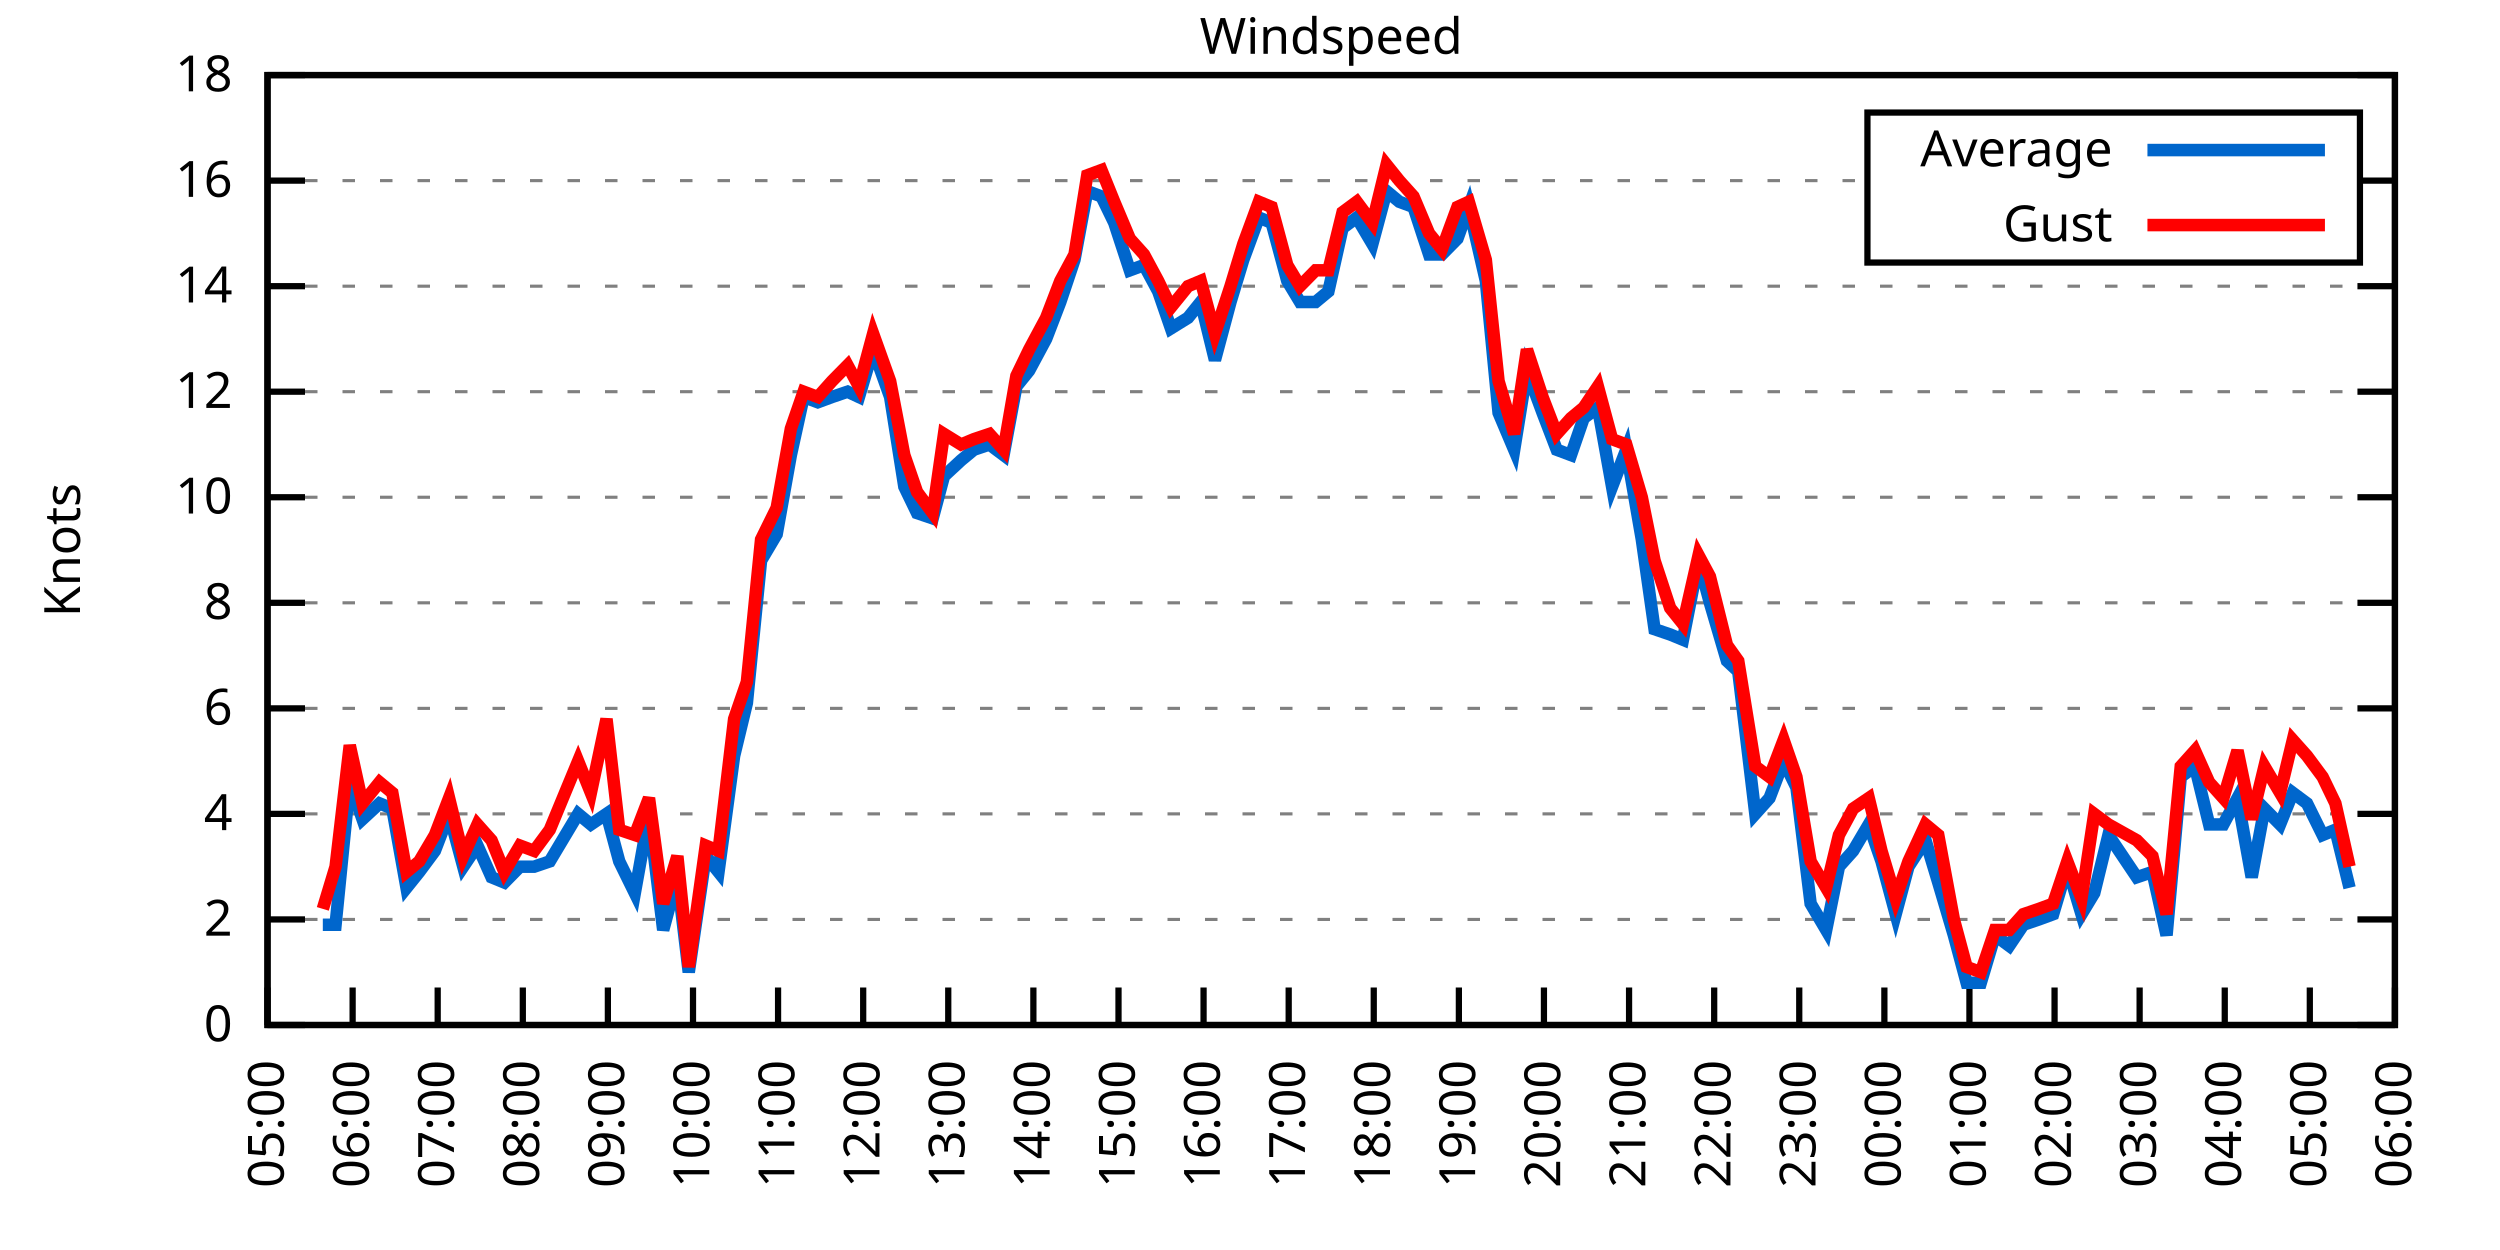
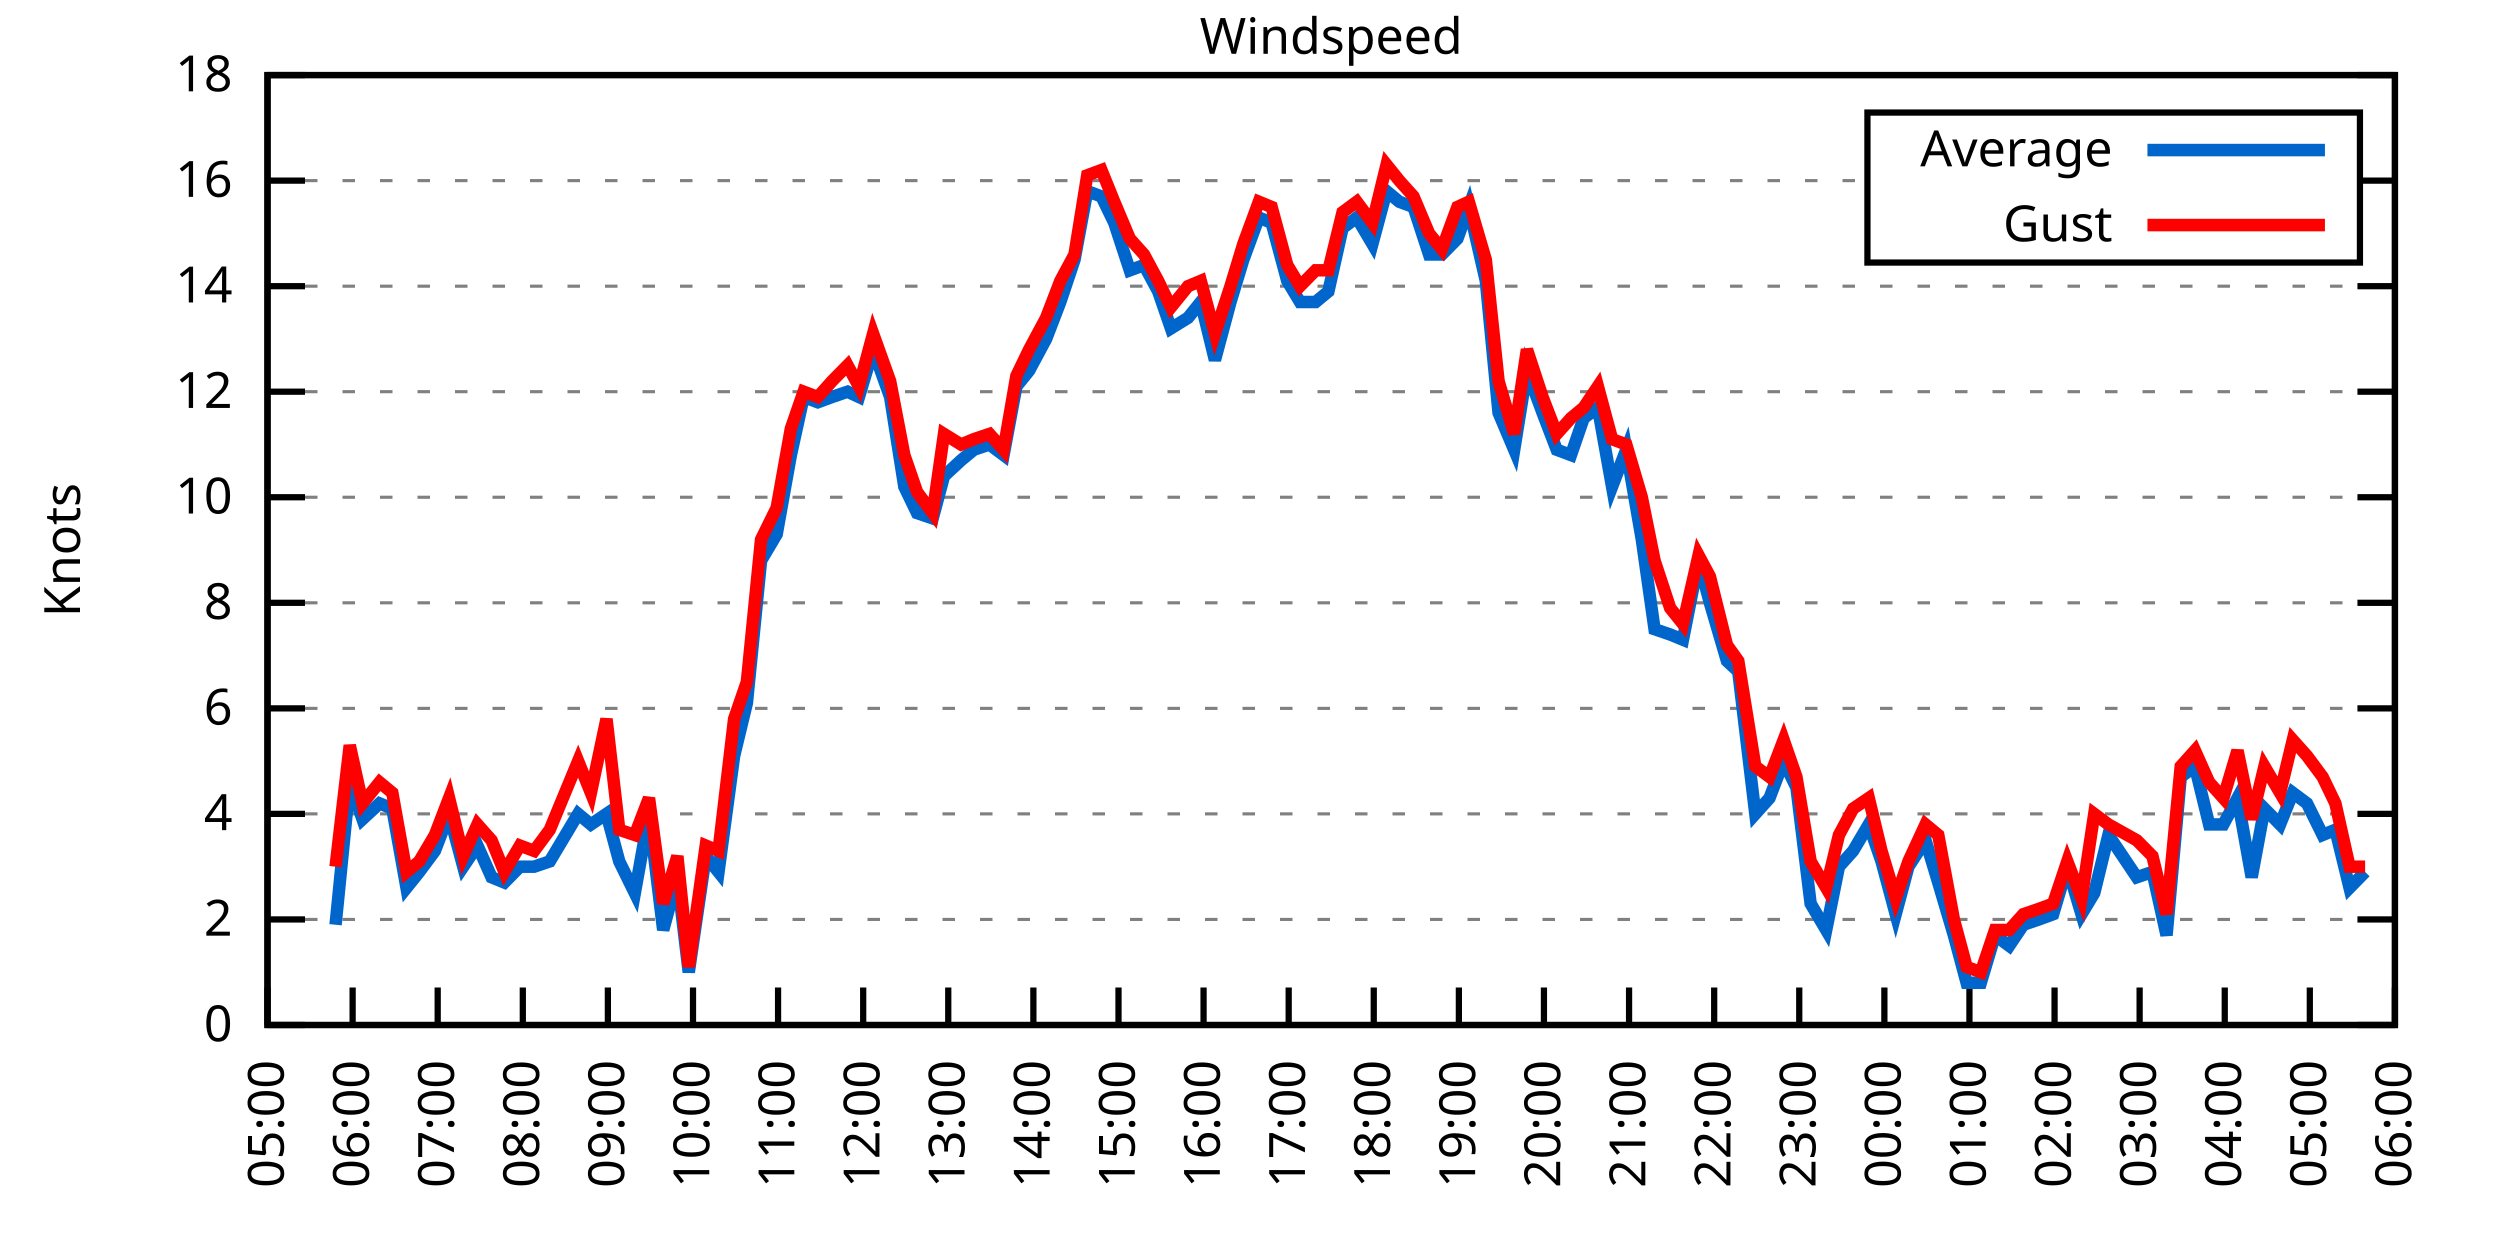
<svg xmlns="http://www.w3.org/2000/svg" xmlns:xlink="http://www.w3.org/1999/xlink" width="400" height="200" viewBox="0 0 400 200">
  <g id="gnuplot_canvas">
    <rect x="0" y="0" width="400" height="200" fill="none" />
    <defs>
      <circle id="gpDot" r="0.5" stroke-width="0.5" stroke="currentColor" />
      <path id="gpPt0" stroke-width="0.333" stroke="currentColor" d="M-1,0 h2 M0,-1 v2" />
      <path id="gpPt1" stroke-width="0.333" stroke="currentColor" d="M-1,-1 L1,1 M1,-1 L-1,1" />
      <path id="gpPt2" stroke-width="0.333" stroke="currentColor" d="M-1,0 L1,0 M0,-1 L0,1 M-1,-1 L1,1 M-1,1 L1,-1" />
      <rect id="gpPt3" stroke-width="0.333" stroke="currentColor" x="-1" y="-1" width="2" height="2" />
      <rect id="gpPt4" stroke-width="0.333" stroke="currentColor" fill="currentColor" x="-1" y="-1" width="2" height="2" />
      <circle id="gpPt5" stroke-width="0.333" stroke="currentColor" cx="0" cy="0" r="1" />
      <use xlink:href="#gpPt5" id="gpPt6" fill="currentColor" stroke="none" />
      <path id="gpPt7" stroke-width="0.333" stroke="currentColor" d="M0,-1.33 L-1.33,0.67 L1.33,0.67 z" />
      <use xlink:href="#gpPt7" id="gpPt8" fill="currentColor" stroke="none" />
      <use xlink:href="#gpPt7" id="gpPt9" stroke="currentColor" transform="rotate(180)" />
      <use xlink:href="#gpPt9" id="gpPt10" fill="currentColor" stroke="none" />
      <use xlink:href="#gpPt3" id="gpPt11" stroke="currentColor" transform="rotate(45)" />
      <use xlink:href="#gpPt11" id="gpPt12" fill="currentColor" stroke="none" />
      <path id="gpPt13" stroke-width="0.333" stroke="currentColor" d="M0,1.330 L1.265,0.411 L0.782,-1.067 L-0.782,-1.076 L-1.265,0.411 z" />
      <use xlink:href="#gpPt13" id="gpPt14" fill="currentColor" stroke="none" />
      <filter id="textbox" filterUnits="objectBoundingBox" x="0" y="0" height="1" width="1">
        <feFlood flood-color="white" flood-opacity="1" result="bgnd" />
        <feComposite in="SourceGraphic" in2="bgnd" operator="atop" />
      </filter>
      <filter id="greybox" filterUnits="objectBoundingBox" x="0" y="0" height="1" width="1">
        <feFlood flood-color="lightgrey" flood-opacity="1" result="grey" />
        <feComposite in="SourceGraphic" in2="grey" operator="atop" />
      </filter>
    </defs>
    <g fill="none" color="white" stroke="currentColor" stroke-width="1.00" stroke-linecap="butt" stroke-linejoin="miter">
</g>
    <g fill="none" color="black" stroke="currentColor" stroke-width="1.00" stroke-linecap="butt" stroke-linejoin="miter">
      <g stroke="none" shape-rendering="crispEdges">
        <polygon fill="rgb(255, 255, 255)" points="42.80,164.00 383.18,164.00 383.18,12.02 42.80,12.02 " />
      </g>
    </g>
    <g fill="none" color="black" stroke="currentColor" stroke-width="1.00" stroke-linecap="butt" stroke-linejoin="miter">
</g>
    <g fill="none" color="black" stroke="black" stroke-width="0.50" stroke-linecap="butt" stroke-linejoin="miter">
</g>
    <g fill="none" color="gray" stroke="currentColor" stroke-width="0.50" stroke-linecap="butt" stroke-linejoin="miter">
      <path stroke="gray" stroke-dasharray="2,4" class="gridline" d="M42.80,164.00 L383.19,164.00  " />
    </g>
    <g fill="none" color="gray" stroke="gray" stroke-width="1.00" stroke-linecap="butt" stroke-linejoin="miter">
</g>
    <g fill="none" color="black" stroke="currentColor" stroke-width="1.00" stroke-linecap="butt" stroke-linejoin="miter">
      <path stroke="black" d="M42.80,164.00 L48.80,164.00 M383.19,164.00 L377.19,164.00  " />
      <g transform="translate(37.20,166.60)" stroke="none" fill="black" font-family="Sans" font-size="8.00" text-anchor="end">
        <text>
          <tspan font-family="Sans"> 0</tspan>
        </text>
      </g>
    </g>
    <g fill="none" color="black" stroke="currentColor" stroke-width="1.00" stroke-linecap="butt" stroke-linejoin="miter">
</g>
    <g fill="none" color="black" stroke="black" stroke-width="0.50" stroke-linecap="butt" stroke-linejoin="miter">
</g>
    <g fill="none" color="gray" stroke="currentColor" stroke-width="0.50" stroke-linecap="butt" stroke-linejoin="miter">
      <path stroke="gray" stroke-dasharray="2,4" class="gridline" d="M42.80,147.11 L383.19,147.11  " />
    </g>
    <g fill="none" color="gray" stroke="gray" stroke-width="1.00" stroke-linecap="butt" stroke-linejoin="miter">
</g>
    <g fill="none" color="black" stroke="currentColor" stroke-width="1.00" stroke-linecap="butt" stroke-linejoin="miter">
      <path stroke="black" d="M42.80,147.11 L48.80,147.11 M383.19,147.11 L377.19,147.11  " />
      <g transform="translate(37.20,149.71)" stroke="none" fill="black" font-family="Sans" font-size="8.00" text-anchor="end">
        <text>
          <tspan font-family="Sans"> 2</tspan>
        </text>
      </g>
    </g>
    <g fill="none" color="black" stroke="currentColor" stroke-width="1.00" stroke-linecap="butt" stroke-linejoin="miter">
</g>
    <g fill="none" color="black" stroke="black" stroke-width="0.50" stroke-linecap="butt" stroke-linejoin="miter">
</g>
    <g fill="none" color="gray" stroke="currentColor" stroke-width="0.50" stroke-linecap="butt" stroke-linejoin="miter">
      <path stroke="gray" stroke-dasharray="2,4" class="gridline" d="M42.80,130.22 L383.19,130.22  " />
    </g>
    <g fill="none" color="gray" stroke="gray" stroke-width="1.00" stroke-linecap="butt" stroke-linejoin="miter">
</g>
    <g fill="none" color="black" stroke="currentColor" stroke-width="1.00" stroke-linecap="butt" stroke-linejoin="miter">
      <path stroke="black" d="M42.80,130.22 L48.80,130.22 M383.19,130.22 L377.19,130.22  " />
      <g transform="translate(37.20,132.82)" stroke="none" fill="black" font-family="Sans" font-size="8.00" text-anchor="end">
        <text>
          <tspan font-family="Sans"> 4</tspan>
        </text>
      </g>
    </g>
    <g fill="none" color="black" stroke="currentColor" stroke-width="1.00" stroke-linecap="butt" stroke-linejoin="miter">
</g>
    <g fill="none" color="black" stroke="black" stroke-width="0.50" stroke-linecap="butt" stroke-linejoin="miter">
</g>
    <g fill="none" color="gray" stroke="currentColor" stroke-width="0.50" stroke-linecap="butt" stroke-linejoin="miter">
      <path stroke="gray" stroke-dasharray="2,4" class="gridline" d="M42.80,113.34 L383.19,113.34  " />
    </g>
    <g fill="none" color="gray" stroke="gray" stroke-width="1.00" stroke-linecap="butt" stroke-linejoin="miter">
</g>
    <g fill="none" color="black" stroke="currentColor" stroke-width="1.00" stroke-linecap="butt" stroke-linejoin="miter">
      <path stroke="black" d="M42.80,113.34 L48.80,113.34 M383.19,113.34 L377.19,113.34  " />
      <g transform="translate(37.20,115.94)" stroke="none" fill="black" font-family="Sans" font-size="8.00" text-anchor="end">
        <text>
          <tspan font-family="Sans"> 6</tspan>
        </text>
      </g>
    </g>
    <g fill="none" color="black" stroke="currentColor" stroke-width="1.00" stroke-linecap="butt" stroke-linejoin="miter">
</g>
    <g fill="none" color="black" stroke="black" stroke-width="0.50" stroke-linecap="butt" stroke-linejoin="miter">
</g>
    <g fill="none" color="gray" stroke="currentColor" stroke-width="0.50" stroke-linecap="butt" stroke-linejoin="miter">
      <path stroke="gray" stroke-dasharray="2,4" class="gridline" d="M42.80,96.45 L383.19,96.45  " />
    </g>
    <g fill="none" color="gray" stroke="gray" stroke-width="1.00" stroke-linecap="butt" stroke-linejoin="miter">
</g>
    <g fill="none" color="black" stroke="currentColor" stroke-width="1.00" stroke-linecap="butt" stroke-linejoin="miter">
      <path stroke="black" d="M42.80,96.45 L48.80,96.45 M383.19,96.45 L377.19,96.45  " />
      <g transform="translate(37.20,99.05)" stroke="none" fill="black" font-family="Sans" font-size="8.00" text-anchor="end">
        <text>
          <tspan font-family="Sans"> 8</tspan>
        </text>
      </g>
    </g>
    <g fill="none" color="black" stroke="currentColor" stroke-width="1.00" stroke-linecap="butt" stroke-linejoin="miter">
</g>
    <g fill="none" color="black" stroke="black" stroke-width="0.50" stroke-linecap="butt" stroke-linejoin="miter">
</g>
    <g fill="none" color="gray" stroke="currentColor" stroke-width="0.50" stroke-linecap="butt" stroke-linejoin="miter">
      <path stroke="gray" stroke-dasharray="2,4" class="gridline" d="M42.80,79.56 L383.19,79.56  " />
    </g>
    <g fill="none" color="gray" stroke="gray" stroke-width="1.00" stroke-linecap="butt" stroke-linejoin="miter">
</g>
    <g fill="none" color="black" stroke="currentColor" stroke-width="1.00" stroke-linecap="butt" stroke-linejoin="miter">
      <path stroke="black" d="M42.80,79.56 L48.80,79.56 M383.19,79.56 L377.19,79.56  " />
      <g transform="translate(37.20,82.16)" stroke="none" fill="black" font-family="Sans" font-size="8.00" text-anchor="end">
        <text>
          <tspan font-family="Sans"> 10</tspan>
        </text>
      </g>
    </g>
    <g fill="none" color="black" stroke="currentColor" stroke-width="1.00" stroke-linecap="butt" stroke-linejoin="miter">
</g>
    <g fill="none" color="black" stroke="black" stroke-width="0.50" stroke-linecap="butt" stroke-linejoin="miter">
</g>
    <g fill="none" color="gray" stroke="currentColor" stroke-width="0.50" stroke-linecap="butt" stroke-linejoin="miter">
      <path stroke="gray" stroke-dasharray="2,4" class="gridline" d="M42.80,62.67 L383.19,62.67  " />
    </g>
    <g fill="none" color="gray" stroke="gray" stroke-width="1.00" stroke-linecap="butt" stroke-linejoin="miter">
</g>
    <g fill="none" color="black" stroke="currentColor" stroke-width="1.00" stroke-linecap="butt" stroke-linejoin="miter">
      <path stroke="black" d="M42.80,62.67 L48.80,62.67 M383.19,62.67 L377.19,62.67  " />
      <g transform="translate(37.20,65.27)" stroke="none" fill="black" font-family="Sans" font-size="8.00" text-anchor="end">
        <text>
          <tspan font-family="Sans"> 12</tspan>
        </text>
      </g>
    </g>
    <g fill="none" color="black" stroke="currentColor" stroke-width="1.00" stroke-linecap="butt" stroke-linejoin="miter">
</g>
    <g fill="none" color="black" stroke="black" stroke-width="0.50" stroke-linecap="butt" stroke-linejoin="miter">
</g>
    <g fill="none" color="gray" stroke="currentColor" stroke-width="0.50" stroke-linecap="butt" stroke-linejoin="miter">
      <path stroke="gray" stroke-dasharray="2,4" class="gridline" d="M42.80,45.79 L383.19,45.79  " />
    </g>
    <g fill="none" color="gray" stroke="gray" stroke-width="1.00" stroke-linecap="butt" stroke-linejoin="miter">
</g>
    <g fill="none" color="black" stroke="currentColor" stroke-width="1.00" stroke-linecap="butt" stroke-linejoin="miter">
      <path stroke="black" d="M42.80,45.79 L48.80,45.79 M383.19,45.79 L377.19,45.79  " />
      <g transform="translate(37.20,48.39)" stroke="none" fill="black" font-family="Sans" font-size="8.00" text-anchor="end">
        <text>
          <tspan font-family="Sans"> 14</tspan>
        </text>
      </g>
    </g>
    <g fill="none" color="black" stroke="currentColor" stroke-width="1.00" stroke-linecap="butt" stroke-linejoin="miter">
</g>
    <g fill="none" color="black" stroke="black" stroke-width="0.50" stroke-linecap="butt" stroke-linejoin="miter">
</g>
    <g fill="none" color="gray" stroke="currentColor" stroke-width="0.50" stroke-linecap="butt" stroke-linejoin="miter">
      <path stroke="gray" stroke-dasharray="2,4" class="gridline" d="M42.80,28.90 L298.79,28.90 M377.59,28.90 L383.19,28.90  " />
    </g>
    <g fill="none" color="gray" stroke="gray" stroke-width="1.00" stroke-linecap="butt" stroke-linejoin="miter">
</g>
    <g fill="none" color="black" stroke="currentColor" stroke-width="1.00" stroke-linecap="butt" stroke-linejoin="miter">
      <path stroke="black" d="M42.80,28.90 L48.80,28.90 M383.19,28.90 L377.19,28.90  " />
      <g transform="translate(37.20,31.50)" stroke="none" fill="black" font-family="Sans" font-size="8.00" text-anchor="end">
        <text>
          <tspan font-family="Sans"> 16</tspan>
        </text>
      </g>
    </g>
    <g fill="none" color="black" stroke="currentColor" stroke-width="1.00" stroke-linecap="butt" stroke-linejoin="miter">
</g>
    <g fill="none" color="black" stroke="black" stroke-width="0.50" stroke-linecap="butt" stroke-linejoin="miter">
</g>
    <g fill="none" color="gray" stroke="currentColor" stroke-width="0.50" stroke-linecap="butt" stroke-linejoin="miter">
      <path stroke="gray" stroke-dasharray="2,4" class="gridline" d="M42.80,12.01 L383.19,12.01  " />
    </g>
    <g fill="none" color="gray" stroke="gray" stroke-width="1.00" stroke-linecap="butt" stroke-linejoin="miter">
</g>
    <g fill="none" color="black" stroke="currentColor" stroke-width="1.00" stroke-linecap="butt" stroke-linejoin="miter">
      <path stroke="black" d="M42.80,12.01 L48.80,12.01 M383.19,12.01 L377.19,12.01  " />
      <g transform="translate(37.20,14.61)" stroke="none" fill="black" font-family="Sans" font-size="8.00" text-anchor="end">
        <text>
          <tspan font-family="Sans"> 18</tspan>
        </text>
      </g>
    </g>
    <g fill="none" color="black" stroke="currentColor" stroke-width="1.00" stroke-linecap="butt" stroke-linejoin="miter">
      <path stroke="black" d="M42.80,164.00 L42.80,158.00  " />
      <g transform="translate(45.40,169.60) rotate(270.00)" stroke="none" fill="black" font-family="Sans" font-size="8.00" text-anchor="end">
        <text>
          <tspan font-family="Sans">05:00</tspan>
        </text>
      </g>
    </g>
    <g fill="none" color="black" stroke="currentColor" stroke-width="1.00" stroke-linecap="butt" stroke-linejoin="miter">
      <path stroke="black" d="M56.42,164.00 L56.42,158.00  " />
      <g transform="translate(59.02,169.60) rotate(270.00)" stroke="none" fill="black" font-family="Sans" font-size="8.00" text-anchor="end">
        <text>
          <tspan font-family="Sans">06:00</tspan>
        </text>
      </g>
    </g>
    <g fill="none" color="black" stroke="currentColor" stroke-width="1.00" stroke-linecap="butt" stroke-linejoin="miter">
      <path stroke="black" d="M70.03,164.00 L70.03,158.00  " />
      <g transform="translate(72.63,169.60) rotate(270.00)" stroke="none" fill="black" font-family="Sans" font-size="8.00" text-anchor="end">
        <text>
          <tspan font-family="Sans">07:00</tspan>
        </text>
      </g>
    </g>
    <g fill="none" color="black" stroke="currentColor" stroke-width="1.00" stroke-linecap="butt" stroke-linejoin="miter">
      <path stroke="black" d="M83.65,164.00 L83.65,158.00  " />
      <g transform="translate(86.25,169.60) rotate(270.00)" stroke="none" fill="black" font-family="Sans" font-size="8.00" text-anchor="end">
        <text>
          <tspan font-family="Sans">08:00</tspan>
        </text>
      </g>
    </g>
    <g fill="none" color="black" stroke="currentColor" stroke-width="1.00" stroke-linecap="butt" stroke-linejoin="miter">
      <path stroke="black" d="M97.26,164.00 L97.26,158.00  " />
      <g transform="translate(99.86,169.60) rotate(270.00)" stroke="none" fill="black" font-family="Sans" font-size="8.00" text-anchor="end">
        <text>
          <tspan font-family="Sans">09:00</tspan>
        </text>
      </g>
    </g>
    <g fill="none" color="black" stroke="currentColor" stroke-width="1.00" stroke-linecap="butt" stroke-linejoin="miter">
      <path stroke="black" d="M110.88,164.00 L110.88,158.00  " />
      <g transform="translate(113.48,169.60) rotate(270.00)" stroke="none" fill="black" font-family="Sans" font-size="8.00" text-anchor="end">
        <text>
          <tspan font-family="Sans">10:00</tspan>
        </text>
      </g>
    </g>
    <g fill="none" color="black" stroke="currentColor" stroke-width="1.00" stroke-linecap="butt" stroke-linejoin="miter">
      <path stroke="black" d="M124.49,164.00 L124.49,158.00  " />
      <g transform="translate(127.09,169.60) rotate(270.00)" stroke="none" fill="black" font-family="Sans" font-size="8.00" text-anchor="end">
        <text>
          <tspan font-family="Sans">11:00</tspan>
        </text>
      </g>
    </g>
    <g fill="none" color="black" stroke="currentColor" stroke-width="1.00" stroke-linecap="butt" stroke-linejoin="miter">
      <path stroke="black" d="M138.11,164.00 L138.11,158.00  " />
      <g transform="translate(140.71,169.60) rotate(270.00)" stroke="none" fill="black" font-family="Sans" font-size="8.00" text-anchor="end">
        <text>
          <tspan font-family="Sans">12:00</tspan>
        </text>
      </g>
    </g>
    <g fill="none" color="black" stroke="currentColor" stroke-width="1.00" stroke-linecap="butt" stroke-linejoin="miter">
      <path stroke="black" d="M151.72,164.00 L151.72,158.00  " />
      <g transform="translate(154.32,169.60) rotate(270.00)" stroke="none" fill="black" font-family="Sans" font-size="8.00" text-anchor="end">
        <text>
          <tspan font-family="Sans">13:00</tspan>
        </text>
      </g>
    </g>
    <g fill="none" color="black" stroke="currentColor" stroke-width="1.00" stroke-linecap="butt" stroke-linejoin="miter">
      <path stroke="black" d="M165.34,164.00 L165.34,158.00  " />
      <g transform="translate(167.94,169.60) rotate(270.00)" stroke="none" fill="black" font-family="Sans" font-size="8.00" text-anchor="end">
        <text>
          <tspan font-family="Sans">14:00</tspan>
        </text>
      </g>
    </g>
    <g fill="none" color="black" stroke="currentColor" stroke-width="1.00" stroke-linecap="butt" stroke-linejoin="miter">
      <path stroke="black" d="M178.96,164.00 L178.96,158.00  " />
      <g transform="translate(181.56,169.60) rotate(270.00)" stroke="none" fill="black" font-family="Sans" font-size="8.00" text-anchor="end">
        <text>
          <tspan font-family="Sans">15:00</tspan>
        </text>
      </g>
    </g>
    <g fill="none" color="black" stroke="currentColor" stroke-width="1.00" stroke-linecap="butt" stroke-linejoin="miter">
      <path stroke="black" d="M192.57,164.00 L192.57,158.00  " />
      <g transform="translate(195.17,169.60) rotate(270.00)" stroke="none" fill="black" font-family="Sans" font-size="8.00" text-anchor="end">
        <text>
          <tspan font-family="Sans">16:00</tspan>
        </text>
      </g>
    </g>
    <g fill="none" color="black" stroke="currentColor" stroke-width="1.00" stroke-linecap="butt" stroke-linejoin="miter">
      <path stroke="black" d="M206.19,164.00 L206.19,158.00  " />
      <g transform="translate(208.79,169.60) rotate(270.00)" stroke="none" fill="black" font-family="Sans" font-size="8.00" text-anchor="end">
        <text>
          <tspan font-family="Sans">17:00</tspan>
        </text>
      </g>
    </g>
    <g fill="none" color="black" stroke="currentColor" stroke-width="1.00" stroke-linecap="butt" stroke-linejoin="miter">
      <path stroke="black" d="M219.80,164.00 L219.80,158.00  " />
      <g transform="translate(222.40,169.60) rotate(270.00)" stroke="none" fill="black" font-family="Sans" font-size="8.00" text-anchor="end">
        <text>
          <tspan font-family="Sans">18:00</tspan>
        </text>
      </g>
    </g>
    <g fill="none" color="black" stroke="currentColor" stroke-width="1.00" stroke-linecap="butt" stroke-linejoin="miter">
      <path stroke="black" d="M233.42,164.00 L233.42,158.00  " />
      <g transform="translate(236.02,169.60) rotate(270.00)" stroke="none" fill="black" font-family="Sans" font-size="8.00" text-anchor="end">
        <text>
          <tspan font-family="Sans">19:00</tspan>
        </text>
      </g>
    </g>
    <g fill="none" color="black" stroke="currentColor" stroke-width="1.00" stroke-linecap="butt" stroke-linejoin="miter">
      <path stroke="black" d="M247.03,164.00 L247.03,158.00  " />
      <g transform="translate(249.63,169.60) rotate(270.00)" stroke="none" fill="black" font-family="Sans" font-size="8.00" text-anchor="end">
        <text>
          <tspan font-family="Sans">20:00</tspan>
        </text>
      </g>
    </g>
    <g fill="none" color="black" stroke="currentColor" stroke-width="1.00" stroke-linecap="butt" stroke-linejoin="miter">
      <path stroke="black" d="M260.65,164.00 L260.65,158.00  " />
      <g transform="translate(263.25,169.60) rotate(270.00)" stroke="none" fill="black" font-family="Sans" font-size="8.00" text-anchor="end">
        <text>
          <tspan font-family="Sans">21:00</tspan>
        </text>
      </g>
    </g>
    <g fill="none" color="black" stroke="currentColor" stroke-width="1.00" stroke-linecap="butt" stroke-linejoin="miter">
      <path stroke="black" d="M274.27,164.00 L274.27,158.00  " />
      <g transform="translate(276.87,169.60) rotate(270.00)" stroke="none" fill="black" font-family="Sans" font-size="8.00" text-anchor="end">
        <text>
          <tspan font-family="Sans">22:00</tspan>
        </text>
      </g>
    </g>
    <g fill="none" color="black" stroke="currentColor" stroke-width="1.00" stroke-linecap="butt" stroke-linejoin="miter">
      <path stroke="black" d="M287.88,164.00 L287.88,158.00  " />
      <g transform="translate(290.48,169.60) rotate(270.00)" stroke="none" fill="black" font-family="Sans" font-size="8.00" text-anchor="end">
        <text>
          <tspan font-family="Sans">23:00</tspan>
        </text>
      </g>
    </g>
    <g fill="none" color="black" stroke="currentColor" stroke-width="1.00" stroke-linecap="butt" stroke-linejoin="miter">
      <path stroke="black" d="M301.50,164.00 L301.50,158.00  " />
      <g transform="translate(304.10,169.60) rotate(270.00)" stroke="none" fill="black" font-family="Sans" font-size="8.00" text-anchor="end">
        <text>
          <tspan font-family="Sans">00:00</tspan>
        </text>
      </g>
    </g>
    <g fill="none" color="black" stroke="currentColor" stroke-width="1.00" stroke-linecap="butt" stroke-linejoin="miter">
      <path stroke="black" d="M315.11,164.00 L315.11,158.00  " />
      <g transform="translate(317.71,169.60) rotate(270.00)" stroke="none" fill="black" font-family="Sans" font-size="8.00" text-anchor="end">
        <text>
          <tspan font-family="Sans">01:00</tspan>
        </text>
      </g>
    </g>
    <g fill="none" color="black" stroke="currentColor" stroke-width="1.00" stroke-linecap="butt" stroke-linejoin="miter">
      <path stroke="black" d="M328.73,164.00 L328.73,158.00  " />
      <g transform="translate(331.33,169.60) rotate(270.00)" stroke="none" fill="black" font-family="Sans" font-size="8.00" text-anchor="end">
        <text>
          <tspan font-family="Sans">02:00</tspan>
        </text>
      </g>
    </g>
    <g fill="none" color="black" stroke="currentColor" stroke-width="1.00" stroke-linecap="butt" stroke-linejoin="miter">
      <path stroke="black" d="M342.34,164.00 L342.34,158.00  " />
      <g transform="translate(344.94,169.60) rotate(270.00)" stroke="none" fill="black" font-family="Sans" font-size="8.00" text-anchor="end">
        <text>
          <tspan font-family="Sans">03:00</tspan>
        </text>
      </g>
    </g>
    <g fill="none" color="black" stroke="currentColor" stroke-width="1.00" stroke-linecap="butt" stroke-linejoin="miter">
      <path stroke="black" d="M355.96,164.00 L355.96,158.00  " />
      <g transform="translate(358.56,169.60) rotate(270.00)" stroke="none" fill="black" font-family="Sans" font-size="8.00" text-anchor="end">
        <text>
          <tspan font-family="Sans">04:00</tspan>
        </text>
      </g>
    </g>
    <g fill="none" color="black" stroke="currentColor" stroke-width="1.00" stroke-linecap="butt" stroke-linejoin="miter">
      <path stroke="black" d="M369.57,164.00 L369.57,158.00  " />
      <g transform="translate(372.17,169.60) rotate(270.00)" stroke="none" fill="black" font-family="Sans" font-size="8.00" text-anchor="end">
        <text>
          <tspan font-family="Sans">05:00</tspan>
        </text>
      </g>
    </g>
    <g fill="none" color="black" stroke="currentColor" stroke-width="1.00" stroke-linecap="butt" stroke-linejoin="miter">
      <path stroke="black" d="M383.19,164.00 L383.19,158.00  " />
      <g transform="translate(385.79,169.60) rotate(270.00)" stroke="none" fill="black" font-family="Sans" font-size="8.00" text-anchor="end">
        <text>
          <tspan font-family="Sans">06:00</tspan>
        </text>
      </g>
    </g>
    <g fill="none" color="black" stroke="currentColor" stroke-width="1.00" stroke-linecap="butt" stroke-linejoin="miter">
</g>
    <g fill="none" color="black" stroke="currentColor" stroke-width="1.00" stroke-linecap="butt" stroke-linejoin="miter">
      <path stroke="black" d="M42.80,12.01 L42.80,164.00 L383.19,164.00 L383.19,12.01 L42.80,12.01 Z  " />
    </g>
    <g fill="none" color="black" stroke="currentColor" stroke-width="1.00" stroke-linecap="butt" stroke-linejoin="miter">
</g>
    <g fill="none" color="black" stroke="currentColor" stroke-width="1.00" stroke-linecap="butt" stroke-linejoin="miter">
      <path stroke="black" d="M298.79,42.01 L298.79,18.01 L377.59,18.01 L377.59,42.01 L298.79,42.01 Z  " />
    </g>
    <g id="Windspeed_plot_1">
      <g fill="none" color="white" stroke="black" stroke-width="2.00" stroke-linecap="butt" stroke-linejoin="miter">
</g>
      <g fill="none" color="black" stroke="currentColor" stroke-width="2.00" stroke-linecap="butt" stroke-linejoin="miter">
        <g transform="translate(337.99,26.61)" stroke="none" fill="black" font-family="Sans" font-size="8.00" text-anchor="end">
          <text>
            <tspan font-family="Sans">Average</tspan>
          </text>
        </g>
      </g>
      <g fill="none" color="black" stroke="currentColor" stroke-width="2.00" stroke-linecap="butt" stroke-linejoin="miter">
-         <path stroke="rgb(  0, 102, 204)" d="M343.59,24.01 L371.99,24.01 M51.65,147.96 L53.69,147.96 L55.96,125.16 L58.00,131.07 L60.73,128.54 L62.77,129.38   L65.04,142.05 L67.08,139.51 L69.58,136.14 L71.85,130.22 L74.12,138.67 L76.39,135.29 L78.65,140.36 L80.70,141.20   L83.19,138.67 L85.46,138.67 L87.96,137.82 L92.50,130.22 L94.54,131.91 L97.04,130.22 L99.08,137.82 L101.57,142.89   L103.84,130.22 L106.11,148.80 L108.38,140.36 L110.20,155.56 L112.92,136.98 L114.96,139.51 L117.46,120.94 L119.50,112.49   L121.77,89.69 L124.27,85.47 L126.54,72.81 L128.58,63.52 L130.85,64.36 L133.12,63.52 L135.61,62.67 L137.43,63.52   L139.70,55.92 L142.42,63.52 L144.69,77.87 L146.73,82.09 L149.23,82.94 L151.04,76.18 L153.77,73.65 L155.81,71.96   L158.31,71.12 L160.57,72.81 L162.62,61.83 L164.66,59.30 L167.38,54.23 L169.65,48.32 L171.92,41.56 L173.96,30.59   L176.23,31.43 L178.28,35.65 L180.77,43.25 L183.04,42.41 L185.31,46.63 L187.35,52.54 L190.08,50.85 L192.12,48.32   L194.39,57.61 L196.88,48.32 L198.93,41.56 L201.42,34.81 L203.46,35.65 L205.96,44.94 L208.00,48.32 L210.50,48.32   L212.54,46.63 L214.81,36.50 L217.08,34.81 L219.58,39.03 L221.85,30.59 L223.89,32.28 L226.16,33.12 L228.65,40.72   L230.70,40.72 L233.19,38.19 L235.01,33.12 L237.73,44.94 L239.77,66.05 L242.27,71.96 L244.31,59.30 L246.81,66.05   L249.08,71.96 L251.35,72.81 L253.39,66.90 L255.66,65.21 L257.93,77.87 L260.20,71.96 L262.69,86.32 L264.73,100.67   L267.23,101.52 L269.27,102.36 L271.77,89.69 L273.58,96.45 L276.31,105.74 L278.12,107.43 L280.85,130.22 L283.12,127.69   L285.38,121.78 L287.43,126.00 L289.70,144.58 L292.19,148.80 L294.23,138.67 L296.50,136.14 L299.00,131.91 L301.04,137.82   L303.31,146.27 L305.35,138.67 L308.08,134.45 L310.12,141.20 L312.62,149.65 L314.66,157.24 L316.93,157.24 L319.20,149.65   L321.47,151.33 L323.74,147.96 L326.23,147.11 L328.50,146.27 L330.77,138.67 L333.04,146.27 L335.08,142.89 L337.35,133.60   L341.89,140.36 L344.39,139.51 L346.65,149.65 L348.92,124.31 L351.19,122.62 L353.46,131.91 L355.73,131.91 L358.00,127.69   L360.27,140.36 L362.31,129.38 L364.81,131.91 L366.85,126.85 L369.12,128.54 L371.62,133.60 L373.66,132.76 L375.93,142.05    " />
+         <path stroke="rgb(  0, 102, 204)" d="M343.59,24.01 L371.99,24.01 M53.69,147.96 L55.96,125.16 L58.00,131.07 L60.73,128.54 L62.77,129.38 L65.04,142.05   L67.08,139.51 L69.58,136.14 L71.85,130.22 L74.12,138.67 L76.39,135.29 L78.65,140.36 L80.70,141.20 L83.19,138.67   L85.46,138.67 L87.96,137.82 L92.50,130.22 L94.54,131.91 L97.04,130.22 L99.08,137.82 L101.57,142.89 L103.84,130.22   L106.11,148.80 L108.38,140.36 L110.20,155.56 L112.92,136.98 L114.96,139.51 L117.46,120.94 L119.50,112.49 L121.77,89.69   L124.27,85.47 L126.54,72.81 L128.58,63.52 L130.85,64.36 L133.12,63.52 L135.61,62.67 L137.43,63.52 L139.70,55.92   L142.42,63.52 L144.69,77.87 L146.73,82.09 L149.23,82.94 L151.04,76.18 L153.77,73.65 L155.81,71.96 L158.31,71.12   L160.57,72.81 L162.62,61.83 L164.66,59.30 L167.38,54.23 L169.65,48.32 L171.92,41.56 L173.96,30.59 L176.23,31.43   L178.28,35.65 L180.77,43.25 L183.04,42.41 L185.31,46.63 L187.35,52.54 L190.08,50.85 L192.12,48.32 L194.39,57.61   L196.88,48.32 L198.93,41.56 L201.42,34.81 L203.46,35.65 L205.96,44.94 L208.00,48.32 L210.50,48.32 L212.54,46.63   L214.81,36.50 L217.08,34.81 L219.58,39.03 L221.85,30.59 L223.89,32.28 L226.16,33.12 L228.65,40.72 L230.70,40.72   L233.19,38.19 L235.01,33.12 L237.73,44.94 L239.77,66.05 L242.27,71.96 L244.31,59.30 L246.81,66.05 L249.08,71.96   L251.35,72.81 L253.39,66.90 L255.66,65.21 L257.93,77.87 L260.20,71.96 L262.69,86.32 L264.73,100.67 L267.23,101.52   L269.27,102.36 L271.77,89.69 L273.58,96.45 L276.31,105.74 L278.12,107.43 L280.85,130.22 L283.12,127.69 L285.38,121.78   L287.43,126.00 L289.70,144.58 L292.19,148.80 L294.23,138.67 L296.50,136.14 L299.00,131.91 L301.04,137.82 L303.31,146.27   L305.35,138.67 L308.08,134.45 L310.12,141.20 L312.62,149.65 L314.66,157.24 L316.93,157.24 L319.20,149.65 L321.47,151.33   L323.74,147.96 L326.23,147.11 L328.50,146.27 L330.77,138.67 L333.04,146.27 L335.08,142.89 L337.35,133.60 L341.89,140.36   L344.39,139.51 L346.65,149.65 L348.92,124.31 L351.19,122.62 L353.46,131.91 L355.73,131.91 L358.00,127.69 L360.27,140.36   L362.31,129.38 L364.81,131.91 L366.85,126.85 L369.12,128.54 L371.62,133.60 L373.66,132.76 L375.93,142.05 L378.42,139.51    " />
      </g>
    </g>
    <g id="Windspeed_plot_2">
      <g fill="none" color="black" stroke="currentColor" stroke-width="2.00" stroke-linecap="butt" stroke-linejoin="miter">
        <g transform="translate(337.99,38.61)" stroke="none" fill="black" font-family="Sans" font-size="8.00" text-anchor="end">
          <text>
            <tspan font-family="Sans">Gust</tspan>
          </text>
        </g>
      </g>
      <g fill="none" color="black" stroke="currentColor" stroke-width="2.00" stroke-linecap="butt" stroke-linejoin="miter">
-         <path stroke="rgb(255,   0,   0)" d="M343.59,36.01 L371.99,36.01 M51.65,145.42 L53.69,138.67 L55.96,119.25 L58.00,128.54 L60.73,125.16 L62.77,126.85   L65.04,139.51 L67.08,137.82 L69.58,133.60 L71.85,127.69 L74.12,136.98 L76.39,131.91 L78.65,134.45 L80.70,139.51   L83.19,135.29 L85.46,136.14 L87.96,132.76 L92.50,121.78 L94.54,126.85 L97.04,115.03 L99.08,132.76 L101.57,133.60   L103.84,127.69 L106.11,144.58 L108.38,136.98 L110.20,154.71 L112.92,135.29 L114.96,136.14 L117.46,115.03 L119.50,109.11   L121.77,86.32 L124.27,81.25 L126.54,68.58 L128.58,62.67 L130.85,63.52 L133.12,60.98 L135.61,58.45 L137.43,61.83   L139.70,53.39 L142.42,60.98 L144.69,72.81 L146.73,78.72 L149.23,82.09 L151.04,69.43 L153.77,71.12 L155.81,70.27   L158.31,69.43 L160.57,71.96 L162.62,60.14 L164.66,55.92 L167.38,50.85 L169.65,44.94 L171.92,40.72 L173.96,28.05   L176.23,27.21 L178.28,32.28 L180.77,38.19 L183.04,40.72 L185.31,44.94 L187.35,49.16 L190.08,45.79 L192.12,44.94   L194.39,53.39 L196.88,45.79 L198.93,39.03 L201.42,32.28 L203.46,33.12 L205.96,42.41 L208.00,45.79 L210.50,43.25   L212.54,43.25 L214.81,33.96 L217.08,32.28 L219.58,35.65 L221.85,26.36 L223.89,28.90 L226.16,31.43 L228.65,37.34   L230.70,39.87 L233.19,33.12 L235.01,32.28 L237.73,41.56 L239.77,60.98 L242.27,69.43 L244.31,55.92 L246.81,63.52   L249.08,69.43 L251.35,66.90 L253.39,65.21 L255.66,61.83 L257.93,70.27 L260.20,71.12 L262.69,79.56 L264.73,89.69   L267.23,97.29 L269.27,99.83 L271.77,88.85 L273.58,92.23 L276.31,103.20 L278.12,105.74 L280.85,122.62 L283.12,124.31   L285.38,118.40 L287.43,124.31 L289.70,137.82 L292.19,142.05 L294.23,133.60 L296.50,129.38 L299.00,127.69 L301.04,136.14   L303.31,143.73 L305.35,137.82 L308.08,131.91 L310.12,133.60 L312.62,147.11 L314.66,154.71 L316.93,155.56 L319.20,148.80   L321.47,148.80 L323.74,146.27 L326.23,145.42 L328.50,144.58 L330.77,137.82 L333.04,143.73 L335.08,130.22 L337.35,131.91   L341.89,134.45 L344.39,136.98 L346.65,146.27 L348.92,122.62 L351.19,120.09 L353.46,125.16 L355.73,127.69 L358.00,120.09   L360.27,131.07 L362.31,122.62 L364.81,126.85 L366.85,118.40 L369.12,120.94 L371.62,124.31 L373.66,128.54 L375.93,138.67    " />
+         <path stroke="rgb(255,   0,   0)" d="M343.59,36.01 L371.99,36.01 M53.69,138.67 L55.96,119.25 L58.00,128.54 L60.73,125.16 L62.77,126.85 L65.04,139.51   L67.08,137.82 L69.58,133.60 L71.85,127.69 L74.12,136.98 L76.39,131.91 L78.65,134.45 L80.70,139.51 L83.19,135.29   L85.46,136.14 L87.96,132.76 L92.50,121.78 L94.54,126.85 L97.04,115.03 L99.08,132.76 L101.57,133.60 L103.84,127.69   L106.11,144.58 L108.38,136.98 L110.20,154.71 L112.92,135.29 L114.96,136.14 L117.46,115.03 L119.50,109.11 L121.77,86.32   L124.27,81.25 L126.54,68.58 L128.58,62.67 L130.85,63.52 L133.12,60.98 L135.61,58.45 L137.43,61.83 L139.70,53.39   L142.42,60.98 L144.69,72.81 L146.73,78.72 L149.23,82.09 L151.04,69.43 L153.77,71.12 L155.81,70.27 L158.31,69.43   L160.57,71.96 L162.62,60.14 L164.66,55.92 L167.38,50.85 L169.65,44.94 L171.92,40.72 L173.96,28.05 L176.23,27.21   L178.28,32.28 L180.77,38.19 L183.04,40.72 L185.31,44.94 L187.35,49.16 L190.08,45.79 L192.12,44.94 L194.39,53.39   L196.88,45.79 L198.93,39.03 L201.42,32.28 L203.46,33.12 L205.96,42.41 L208.00,45.79 L210.50,43.25 L212.54,43.25   L214.81,33.96 L217.08,32.28 L219.58,35.65 L221.85,26.36 L223.89,28.90 L226.16,31.43 L228.65,37.34 L230.70,39.87   L233.19,33.12 L235.01,32.28 L237.73,41.56 L239.77,60.98 L242.27,69.43 L244.31,55.92 L246.81,63.52 L249.08,69.43   L251.35,66.90 L253.39,65.21 L255.66,61.83 L257.93,70.27 L260.20,71.12 L262.69,79.56 L264.73,89.69 L267.23,97.29   L269.27,99.83 L271.77,88.85 L273.58,92.23 L276.31,103.20 L278.12,105.74 L280.85,122.62 L283.12,124.31 L285.38,118.40   L287.43,124.31 L289.70,137.82 L292.19,142.05 L294.23,133.60 L296.50,129.38 L299.00,127.69 L301.04,136.14 L303.31,143.73   L305.35,137.82 L308.08,131.91 L310.12,133.60 L312.62,147.11 L314.66,154.71 L316.93,155.56 L319.20,148.80 L321.47,148.80   L323.74,146.27 L326.23,145.42 L328.50,144.58 L330.77,137.82 L333.04,143.73 L335.08,130.22 L337.35,131.91 L341.89,134.45   L344.39,136.98 L346.65,146.27 L348.92,122.62 L351.19,120.09 L353.46,125.16 L355.73,127.69 L358.00,120.09 L360.27,131.07   L362.31,122.62 L364.81,126.85 L366.85,118.40 L369.12,120.94 L371.62,124.31 L373.66,128.54 L375.93,138.67 L378.42,138.67    " />
      </g>
    </g>
    <g fill="none" color="black" stroke="currentColor" stroke-width="2.00" stroke-linecap="butt" stroke-linejoin="miter">
</g>
    <g fill="none" color="black" stroke="black" stroke-width="1.00" stroke-linecap="butt" stroke-linejoin="miter">
</g>
    <g fill="none" color="black" stroke="currentColor" stroke-width="1.00" stroke-linecap="butt" stroke-linejoin="miter">
      <path stroke="black" d="M42.80,12.01 L42.80,164.00 L383.19,164.00 L383.19,12.01 L42.80,12.01 Z  " />
      <g transform="translate(12.80,88.01) rotate(270.00)" stroke="none" fill="black" font-family="Sans" font-size="8.00" text-anchor="middle">
        <text>
          <tspan font-family="Sans">Knots</tspan>
        </text>
      </g>
    </g>
    <g fill="none" color="black" stroke="currentColor" stroke-width="1.00" stroke-linecap="butt" stroke-linejoin="miter">
</g>
    <g fill="none" color="black" stroke="currentColor" stroke-width="1.00" stroke-linecap="butt" stroke-linejoin="miter">
      <g transform="translate(212.99,8.61)" stroke="none" fill="black" font-family="Sans" font-size="8.00" text-anchor="middle">
        <text>
          <tspan font-family="Sans">Windspeed</tspan>
        </text>
      </g>
    </g>
    <g fill="none" color="black" stroke="currentColor" stroke-width="1.00" stroke-linecap="butt" stroke-linejoin="miter">
</g>
  </g>
</svg>
